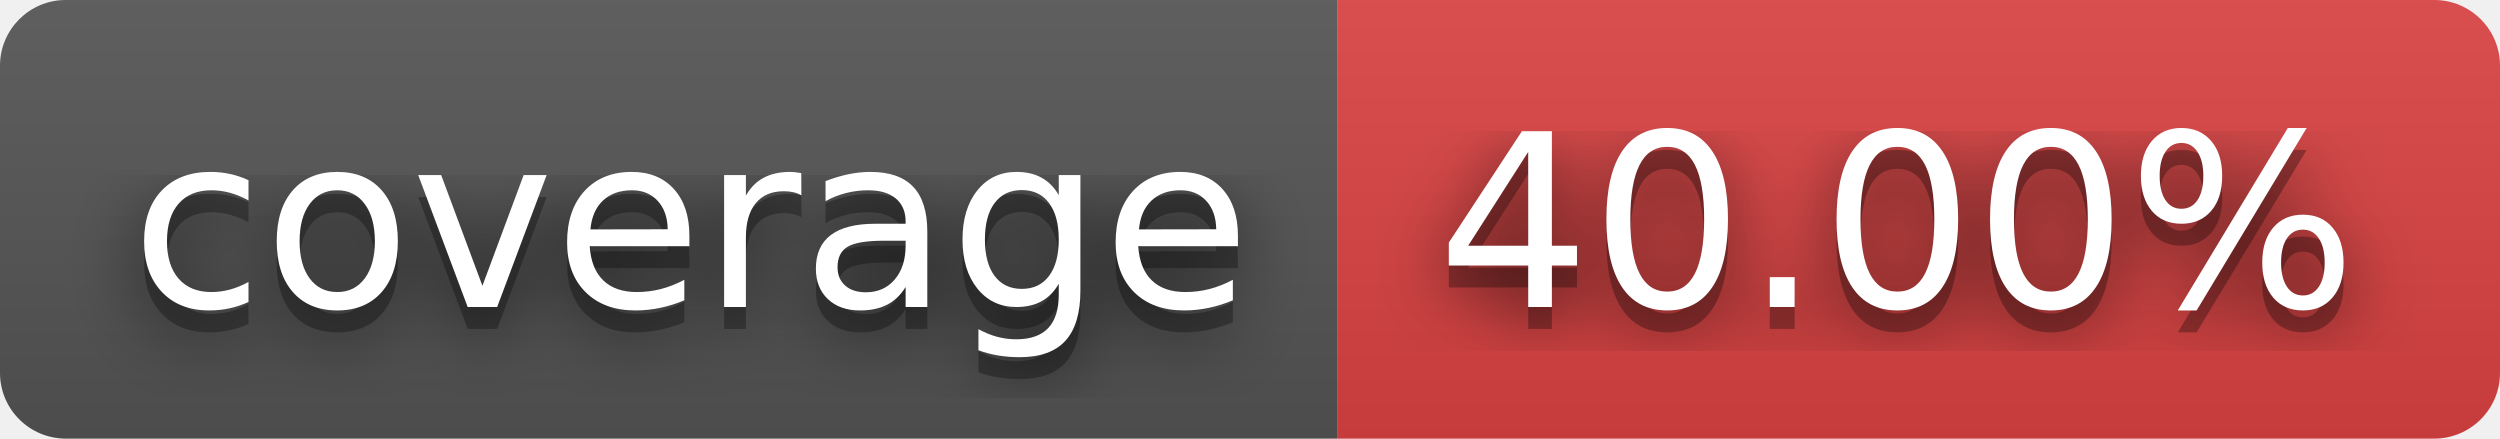
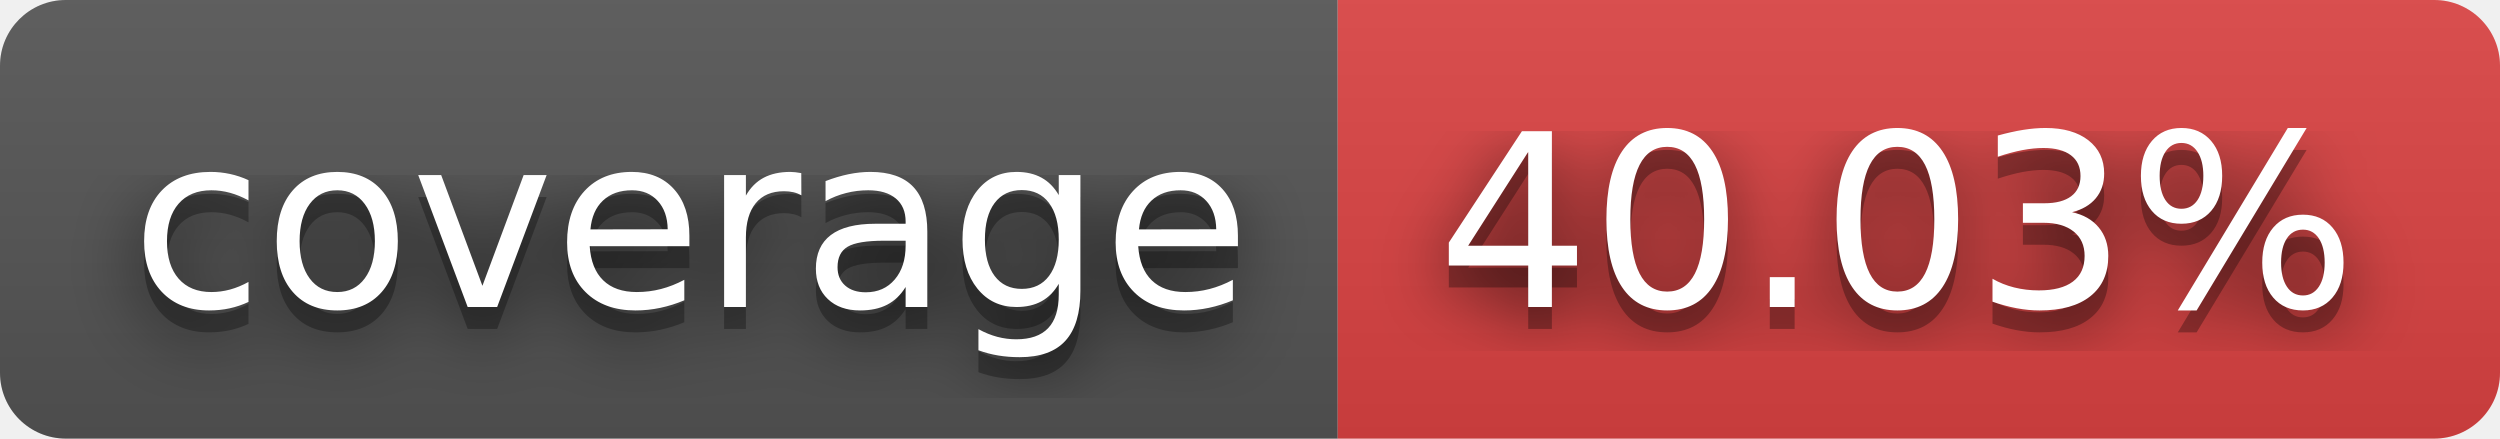
- <svg xmlns="http://www.w3.org/2000/svg" width="114" height="20" role="img" aria-label="coverage: 40.00%">
+ <svg xmlns="http://www.w3.org/2000/svg" width="114" height="20" role="img" aria-label="coverage: 40.03%">
  <filter id="blur">
    <feGaussianBlur stdDeviation="16" />
  </filter>
  <linearGradient id="s" x2="0" y2="100%">
    <stop offset="0" stop-color="#bbb" stop-opacity=".1" />
    <stop offset="1" stop-opacity=".1" />
  </linearGradient>
  <clipPath id="r">
    <rect width="114" height="20" rx="3" />
  </clipPath>
  <g clip-path="url(#r)">
    <rect width="61" height="20" fill="#555" />
    <rect x="61" width="53" height="20" fill="#dd4343" />
    <rect width="114" height="20" fill="url(#s)" />
  </g>
  <g fill="#fff" text-anchor="middle" font-family="Verdana,Geneva,DejaVu Sans,sans-serif" text-rendering="geometricPrecision" font-size="110">
    <g transform="scale(.1)">
      <g aria-hidden="true" fill="#010101">
        <text x="315" y="150" fill-opacity=".8" filter="url(#blur)" textLength="510">coverage</text>
        <text x="315" y="150" fill-opacity=".3" textLength="510">coverage</text>
      </g>
      <text x="315" y="140" textLength="510">coverage</text>
    </g>
    <g transform="scale(.1)">
      <g aria-hidden="true" fill="#010101">
-         <text x="865" y="150" fill-opacity=".8" filter="url(#blur)" textLength="430">40.00%</text>
-         <text x="865" y="150" fill-opacity=".3" textLength="430">40.00%</text>
+         <text x="865" y="150" fill-opacity=".8" filter="url(#blur)" textLength="430">40.03%</text>
+         <text x="865" y="150" fill-opacity=".3" textLength="430">40.03%</text>
      </g>
-       <text x="865" y="140" textLength="430">40.00%</text>
+       <text x="865" y="140" textLength="430">40.03%</text>
    </g>
  </g>
</svg>
